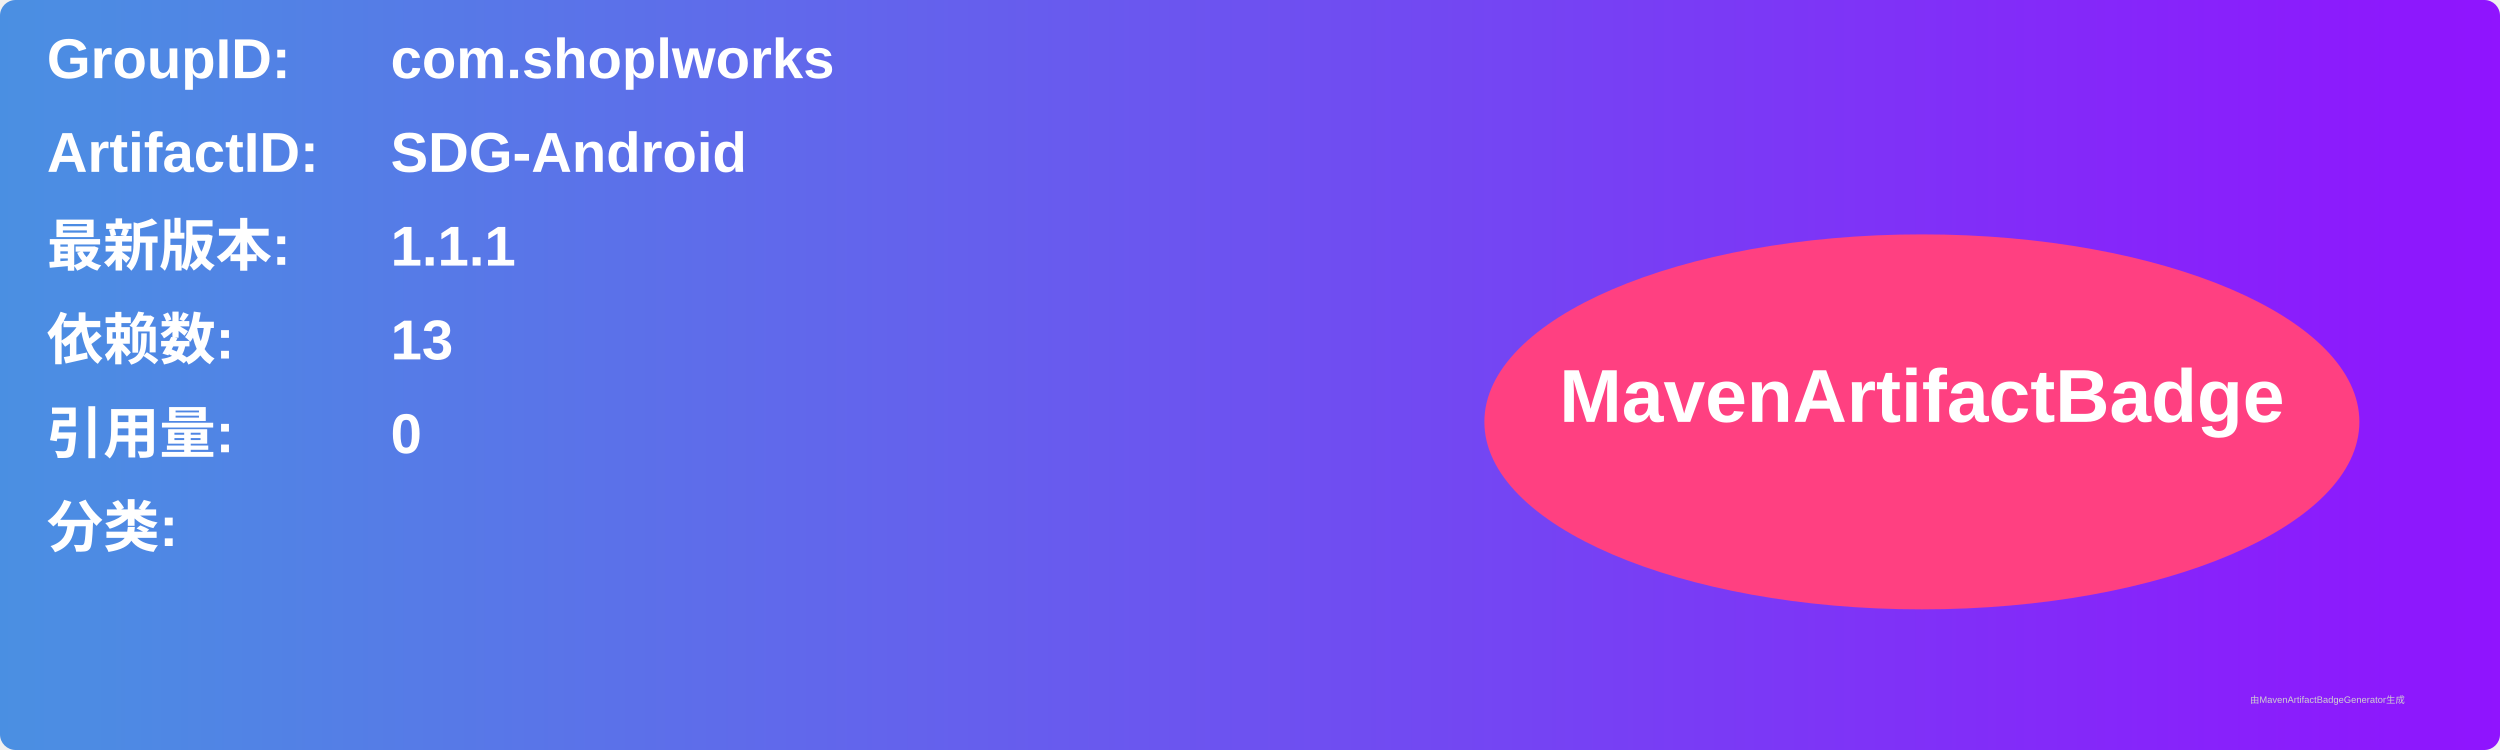
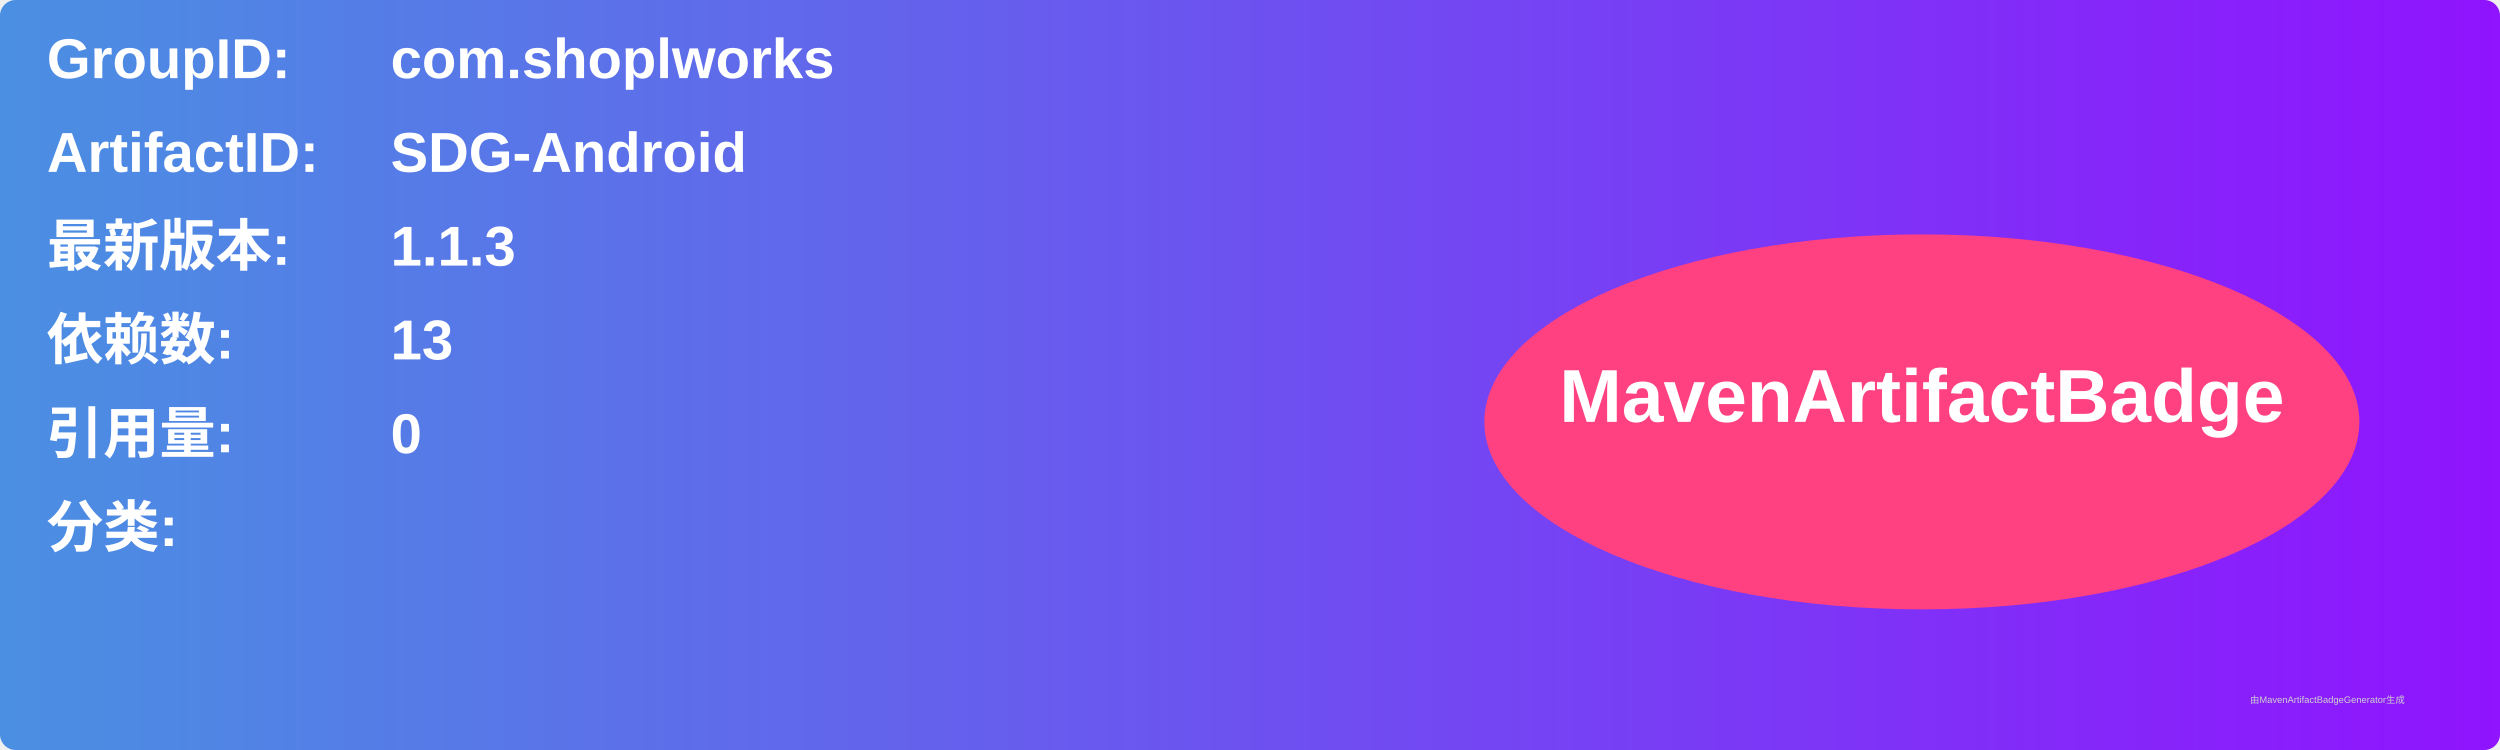
<svg xmlns="http://www.w3.org/2000/svg" width="800" height="240" viewBox="0 0 800 240">
  <linearGradient id="grad" x1="0%" y1="0%" x2="100%" y2="0%">
    <stop offset="0%" stop-color="#4a90e2" />
    <stop offset="100%" stop-color="#9013fe" />
  </linearGradient>
  <rect width="100%" height="100%" rx="5" ry="5" fill="url(#grad)" />
  <g transform="translate(15, 15)">
    <text x="0" y="10" font-family="Arial" font-size="18" fill="white" font-weight="bold" width="260">GroupID:</text>
    <text x="110" y="10" font-family="Arial" font-size="18" fill="white" font-weight="bold" width="460">com.shoplworks</text>
    <text x="0" y="40" font-family="Arial" font-size="18" fill="white" font-weight="bold" width="260">ArtifactID:</text>
    <text x="110" y="40" font-family="Arial" font-size="18" fill="white" font-weight="bold" width="460">SDG-Android</text>
    <text x="0" y="70" font-family="Arial" font-size="18" fill="white" font-weight="bold">最新版本:</text>
    <text x="110" y="70" font-family="Arial" font-size="18" fill="white" font-weight="bold">
-       <tspan font-weight="bold">1.1.1</tspan>
+       <tspan font-weight="bold">1.1.3</tspan>
    </text>
    <text x="0" y="100" font-family="Arial" font-size="18" fill="white" font-weight="bold">依赖数: </text>
    <text x="110" y="100" font-family="Arial" font-size="18" fill="white">
      <tspan font-weight="bold">13</tspan>
    </text>
    <text x="0" y="130" font-family="Arial" font-size="18" fill="white" font-weight="bold">引用量: </text>
    <text x="110" y="130" font-family="Arial" font-size="18" fill="white">
      <tspan font-weight="bold">0</tspan>
    </text>
    <text x="0" y="160" font-family="Arial" font-size="18" fill="white" font-weight="bold">分类:</text>
    <text x="10" y="190" font-family="Arial" font-size="10" fill="white">
      <tspan font-weight="bold" />
    </text>
    <ellipse cx="600" cy="120" rx="140" ry="60" fill="#ff4081" />
    <text x="600" y="120" text-anchor="middle" font-family="Arial" font-size="24" fill="white" font-weight="bold">MavenArtifactBadge</text>
  </g>
  <text x="720" y="225" font-family="Arial" font-size="3" fill="#d0d0d0">由MavenArtifactBadgeGenerator生成</text>
</svg>
